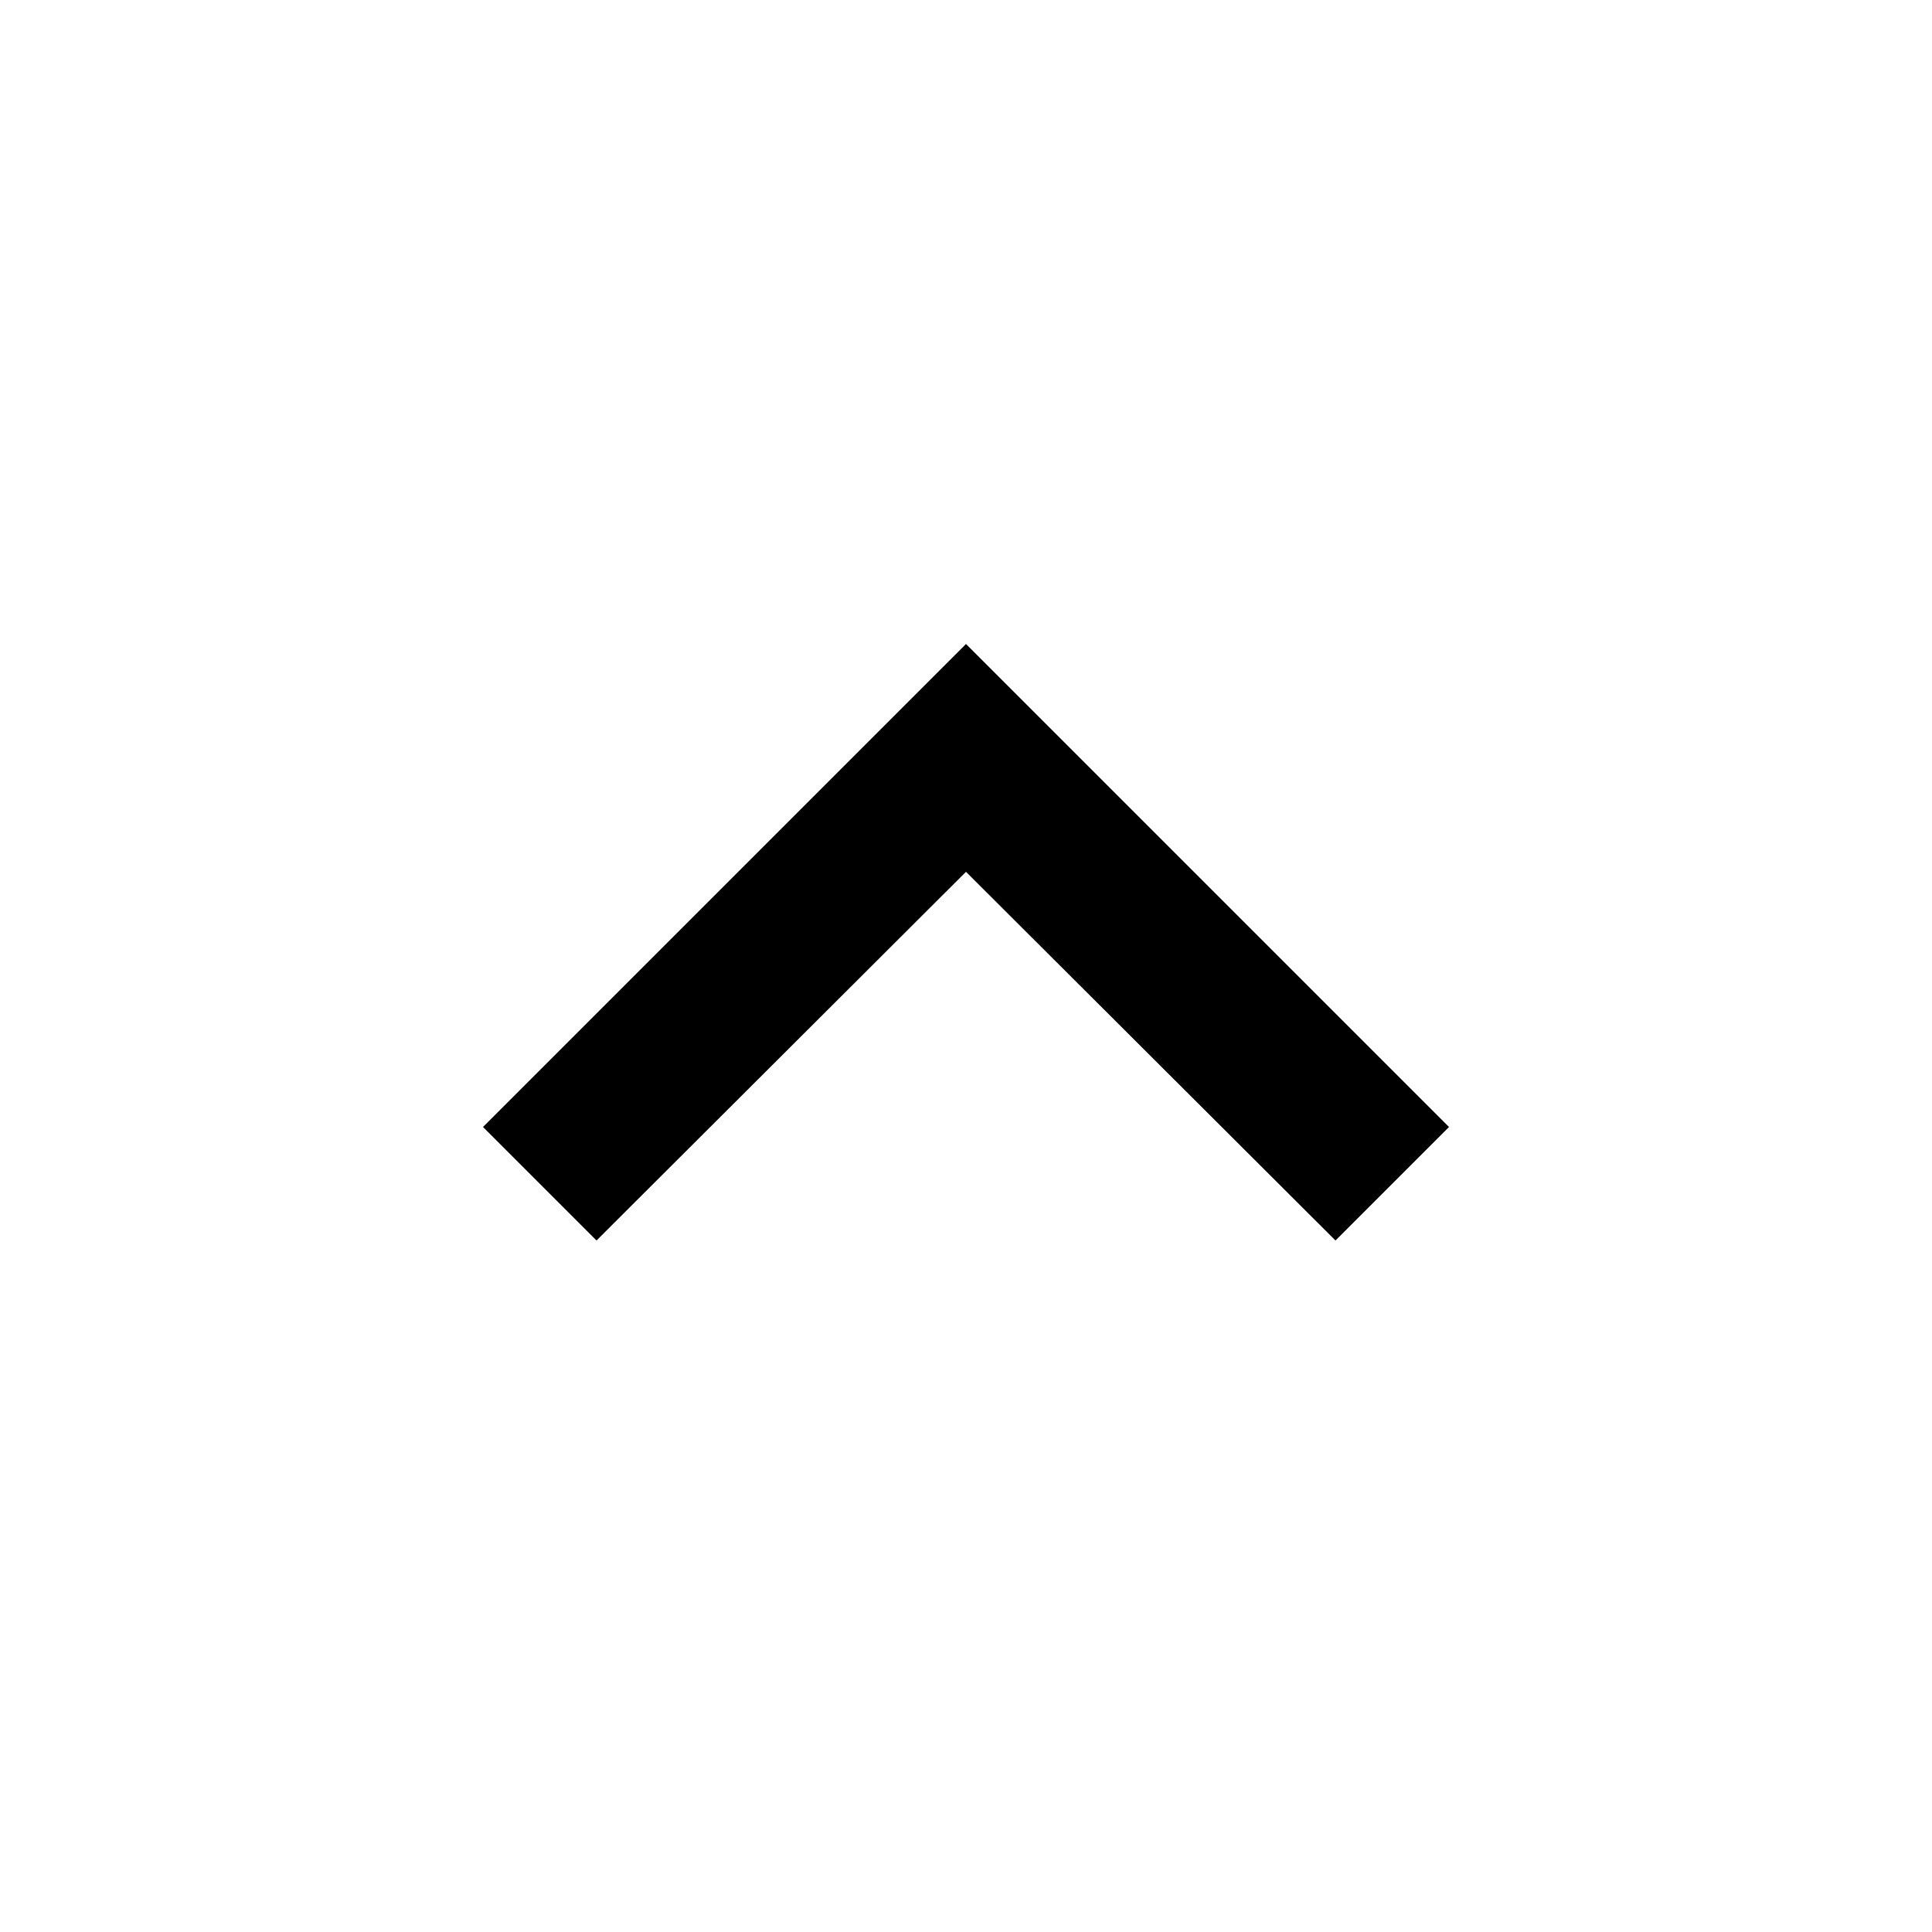
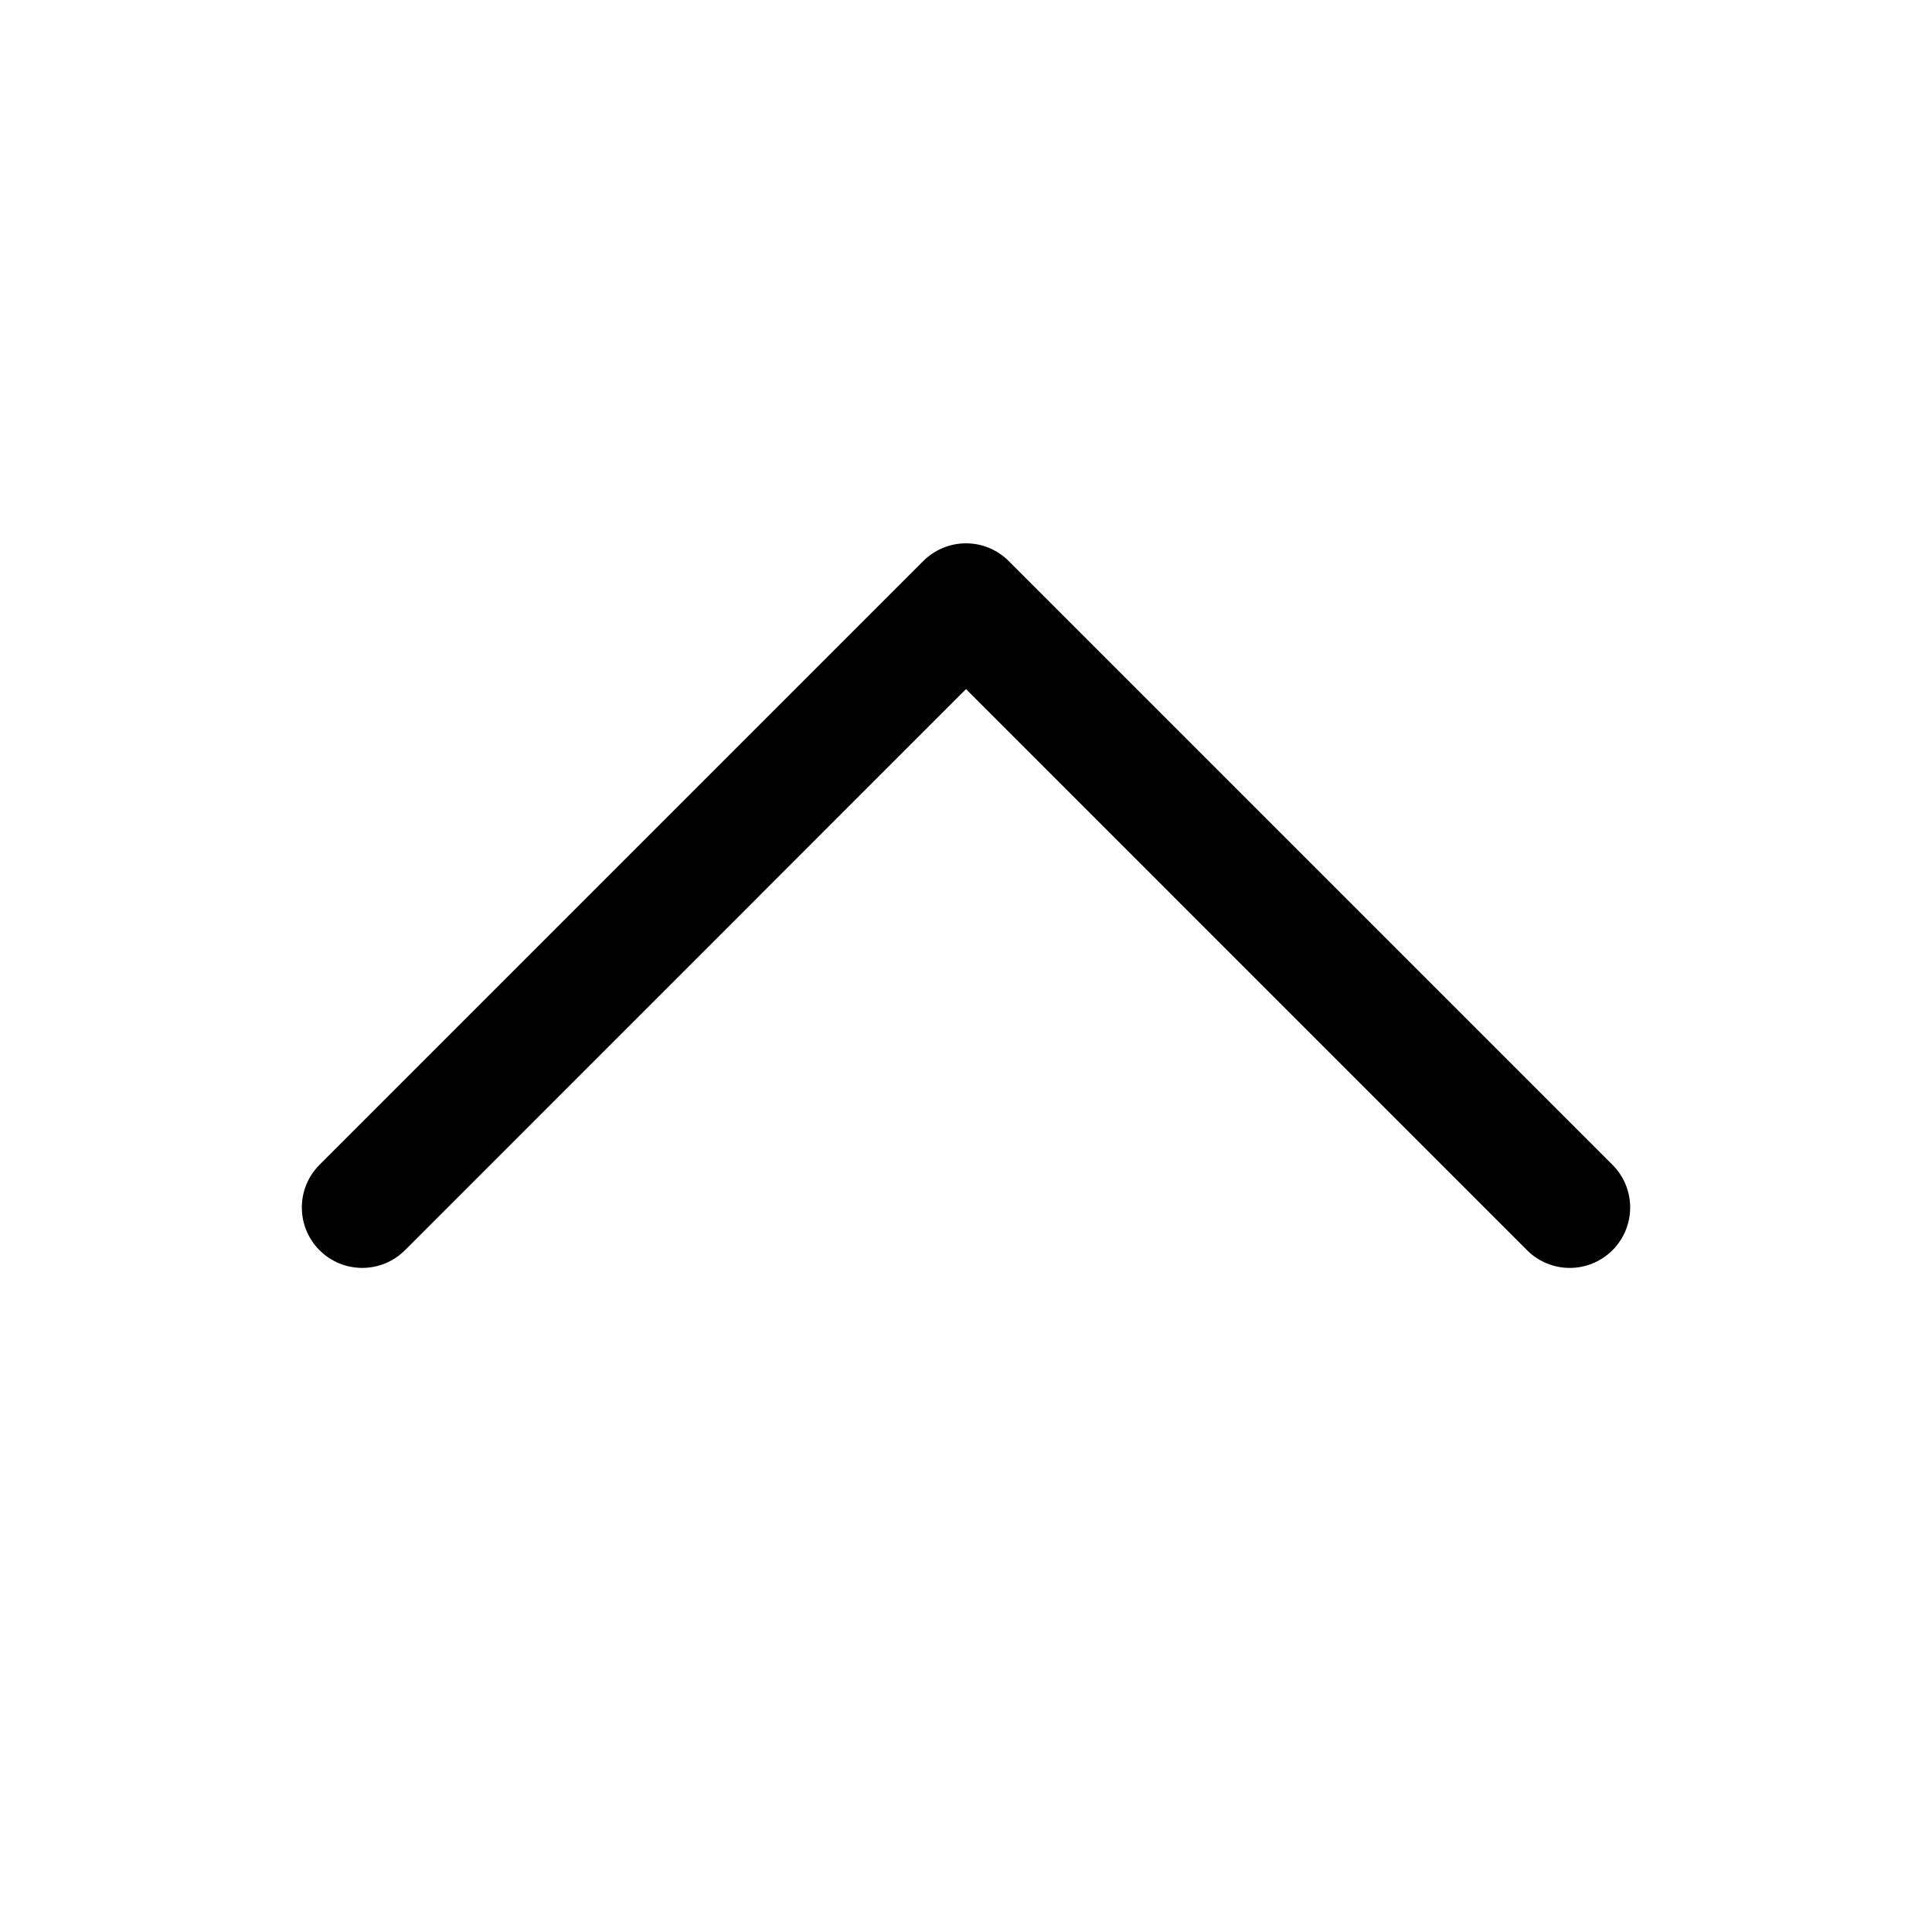
- <svg xmlns="http://www.w3.org/2000/svg" viewBox="0 0 24 24" aria-hidden="true" focusable="false" fill="currentColor">
-   <path d="M7.41 15.41 12 10.83l4.59 4.58L18 14l-6-6-6 6z" />
+ <svg xmlns="http://www.w3.org/2000/svg" viewBox="0 0 256 256" aria-hidden="true" focusable="false" fill="currentColor">
+   <path d="M213.66 165.66a8 8 0 0 1-11.32 0L128 91.31l-74.34 74.35a8 8 0 0 1-11.32-11.32l80-80a8 8 0 0 1 11.32 0l80 80a8 8 0 0 1 0 11.32" />
</svg>
